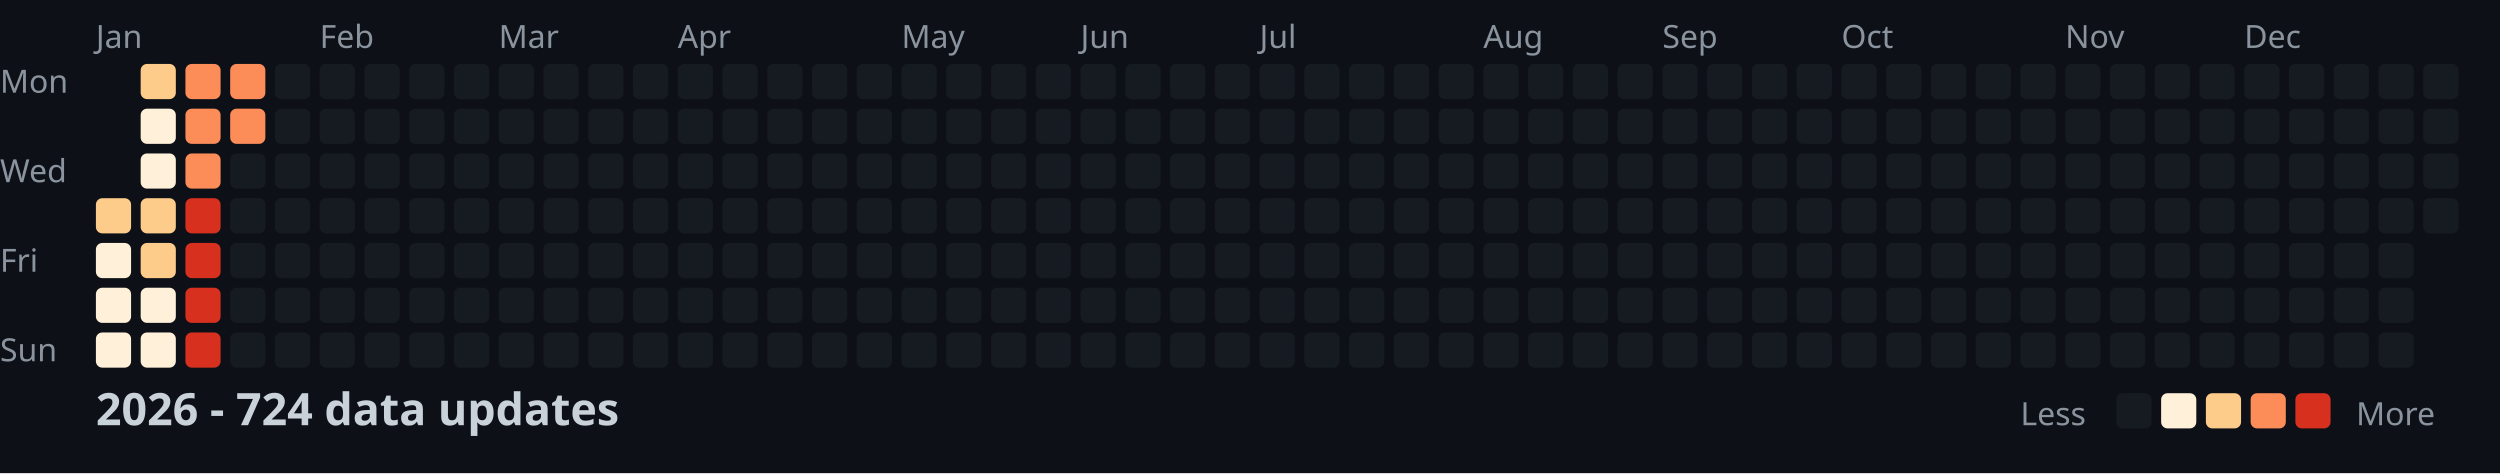
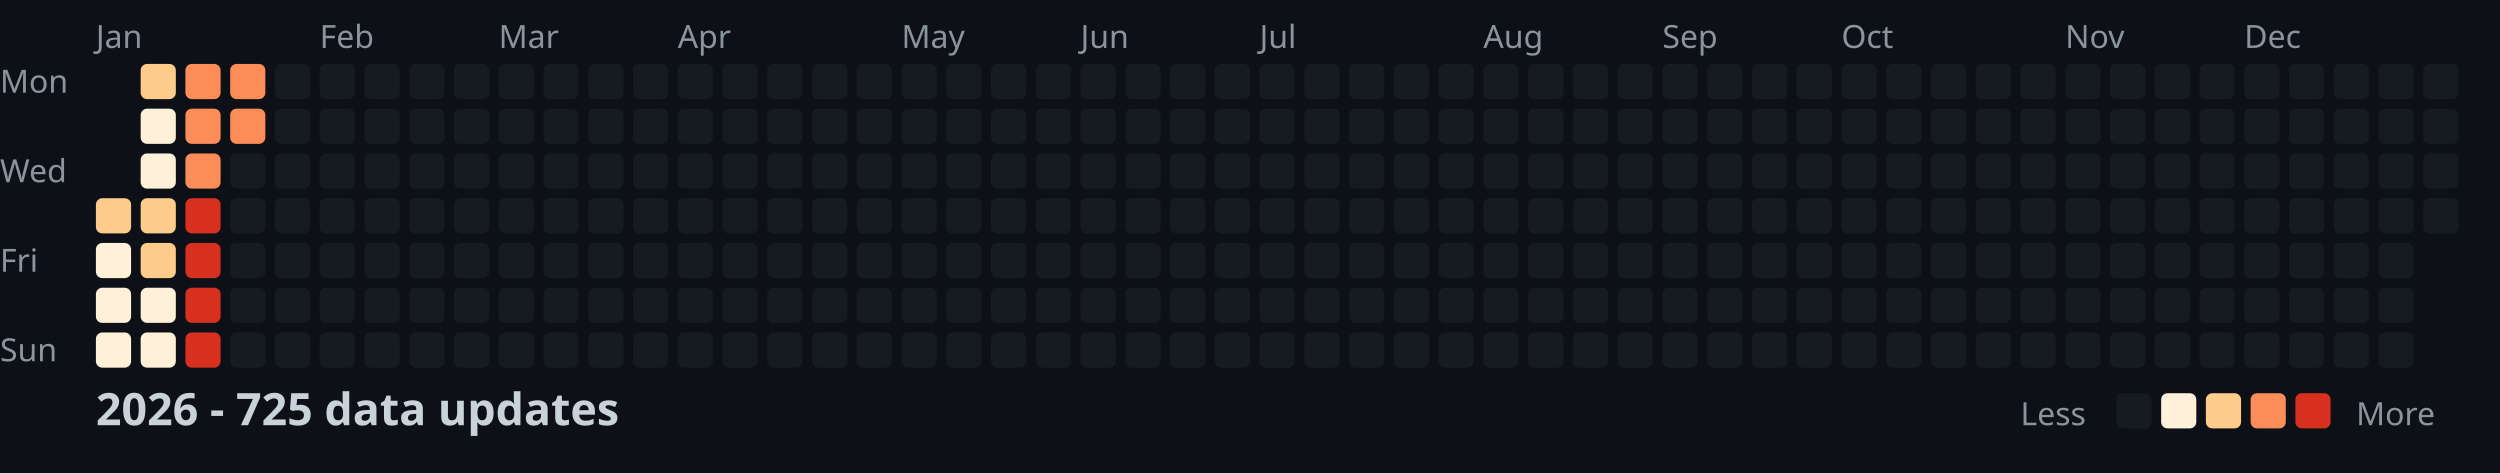
<svg xmlns="http://www.w3.org/2000/svg" width="782" height="148">
  <style>
    .month { font: 10px sans-serif; fill: #8b949e; }
    .day { font: 10px sans-serif; fill: #8b949e; }
    .title { font: bold 14px sans-serif; fill: #c9d1d9; }
    .legend { font: 10px sans-serif; fill: #8b949e; }
  </style>
  <rect width="100%" height="100%" fill="#0d1117" />
  <text x="0" y="29" class="day">Mon</text>
  <text x="0" y="57" class="day">Wed</text>
  <text x="0" y="85" class="day">Fri</text>
  <text x="0" y="113" class="day">Sun</text>
  <text x="30" y="15" class="month">Jan</text>
  <text x="100" y="15" class="month">Feb</text>
  <text x="156" y="15" class="month">Mar</text>
  <text x="212" y="15" class="month">Apr</text>
  <text x="282" y="15" class="month">May</text>
  <text x="338" y="15" class="month">Jun</text>
  <text x="394" y="15" class="month">Jul</text>
  <text x="464" y="15" class="month">Aug</text>
  <text x="520" y="15" class="month">Sep</text>
  <text x="576" y="15" class="month">Oct</text>
  <text x="646" y="15" class="month">Nov</text>
  <text x="702" y="15" class="month">Dec</text>
  <rect x="30" y="62" width="11" height="11" fill="#fdcc8a" rx="2" />
  <rect x="30" y="76" width="11" height="11" fill="#fef0d9" rx="2" />
  <rect x="30" y="90" width="11" height="11" fill="#fef0d9" rx="2" />
  <rect x="30" y="104" width="11" height="11" fill="#fef0d9" rx="2" />
  <rect x="44" y="20" width="11" height="11" fill="#fdcc8a" rx="2" />
  <rect x="44" y="34" width="11" height="11" fill="#fef0d9" rx="2" />
  <rect x="44" y="48" width="11" height="11" fill="#fef0d9" rx="2" />
  <rect x="44" y="62" width="11" height="11" fill="#fdcc8a" rx="2" />
  <rect x="44" y="76" width="11" height="11" fill="#fdcc8a" rx="2" />
  <rect x="44" y="90" width="11" height="11" fill="#fef0d9" rx="2" />
  <rect x="44" y="104" width="11" height="11" fill="#fef0d9" rx="2" />
  <rect x="58" y="20" width="11" height="11" fill="#fc8d59" rx="2" />
  <rect x="58" y="34" width="11" height="11" fill="#fc8d59" rx="2" />
  <rect x="58" y="48" width="11" height="11" fill="#fc8d59" rx="2" />
  <rect x="58" y="62" width="11" height="11" fill="#d7301f" rx="2" />
  <rect x="58" y="76" width="11" height="11" fill="#d7301f" rx="2" />
  <rect x="58" y="90" width="11" height="11" fill="#d7301f" rx="2" />
  <rect x="58" y="104" width="11" height="11" fill="#d7301f" rx="2" />
  <rect x="72" y="20" width="11" height="11" fill="#fc8d59" rx="2" />
  <rect x="72" y="34" width="11" height="11" fill="#fc8d59" rx="2" />
  <rect x="72" y="48" width="11" height="11" fill="#161b22" rx="2" />
  <rect x="72" y="62" width="11" height="11" fill="#161b22" rx="2" />
  <rect x="72" y="76" width="11" height="11" fill="#161b22" rx="2" />
  <rect x="72" y="90" width="11" height="11" fill="#161b22" rx="2" />
  <rect x="72" y="104" width="11" height="11" fill="#161b22" rx="2" />
  <rect x="86" y="20" width="11" height="11" fill="#161b22" rx="2" />
  <rect x="86" y="34" width="11" height="11" fill="#161b22" rx="2" />
  <rect x="86" y="48" width="11" height="11" fill="#161b22" rx="2" />
  <rect x="86" y="62" width="11" height="11" fill="#161b22" rx="2" />
  <rect x="86" y="76" width="11" height="11" fill="#161b22" rx="2" />
  <rect x="86" y="90" width="11" height="11" fill="#161b22" rx="2" />
  <rect x="86" y="104" width="11" height="11" fill="#161b22" rx="2" />
  <rect x="100" y="20" width="11" height="11" fill="#161b22" rx="2" />
  <rect x="100" y="34" width="11" height="11" fill="#161b22" rx="2" />
  <rect x="100" y="48" width="11" height="11" fill="#161b22" rx="2" />
  <rect x="100" y="62" width="11" height="11" fill="#161b22" rx="2" />
  <rect x="100" y="76" width="11" height="11" fill="#161b22" rx="2" />
  <rect x="100" y="90" width="11" height="11" fill="#161b22" rx="2" />
  <rect x="100" y="104" width="11" height="11" fill="#161b22" rx="2" />
  <rect x="114" y="20" width="11" height="11" fill="#161b22" rx="2" />
  <rect x="114" y="34" width="11" height="11" fill="#161b22" rx="2" />
  <rect x="114" y="48" width="11" height="11" fill="#161b22" rx="2" />
  <rect x="114" y="62" width="11" height="11" fill="#161b22" rx="2" />
  <rect x="114" y="76" width="11" height="11" fill="#161b22" rx="2" />
  <rect x="114" y="90" width="11" height="11" fill="#161b22" rx="2" />
  <rect x="114" y="104" width="11" height="11" fill="#161b22" rx="2" />
  <rect x="128" y="20" width="11" height="11" fill="#161b22" rx="2" />
  <rect x="128" y="34" width="11" height="11" fill="#161b22" rx="2" />
  <rect x="128" y="48" width="11" height="11" fill="#161b22" rx="2" />
  <rect x="128" y="62" width="11" height="11" fill="#161b22" rx="2" />
  <rect x="128" y="76" width="11" height="11" fill="#161b22" rx="2" />
  <rect x="128" y="90" width="11" height="11" fill="#161b22" rx="2" />
  <rect x="128" y="104" width="11" height="11" fill="#161b22" rx="2" />
  <rect x="142" y="20" width="11" height="11" fill="#161b22" rx="2" />
  <rect x="142" y="34" width="11" height="11" fill="#161b22" rx="2" />
  <rect x="142" y="48" width="11" height="11" fill="#161b22" rx="2" />
  <rect x="142" y="62" width="11" height="11" fill="#161b22" rx="2" />
  <rect x="142" y="76" width="11" height="11" fill="#161b22" rx="2" />
  <rect x="142" y="90" width="11" height="11" fill="#161b22" rx="2" />
  <rect x="142" y="104" width="11" height="11" fill="#161b22" rx="2" />
  <rect x="156" y="20" width="11" height="11" fill="#161b22" rx="2" />
  <rect x="156" y="34" width="11" height="11" fill="#161b22" rx="2" />
  <rect x="156" y="48" width="11" height="11" fill="#161b22" rx="2" />
  <rect x="156" y="62" width="11" height="11" fill="#161b22" rx="2" />
  <rect x="156" y="76" width="11" height="11" fill="#161b22" rx="2" />
  <rect x="156" y="90" width="11" height="11" fill="#161b22" rx="2" />
  <rect x="156" y="104" width="11" height="11" fill="#161b22" rx="2" />
  <rect x="170" y="20" width="11" height="11" fill="#161b22" rx="2" />
  <rect x="170" y="34" width="11" height="11" fill="#161b22" rx="2" />
  <rect x="170" y="48" width="11" height="11" fill="#161b22" rx="2" />
  <rect x="170" y="62" width="11" height="11" fill="#161b22" rx="2" />
  <rect x="170" y="76" width="11" height="11" fill="#161b22" rx="2" />
  <rect x="170" y="90" width="11" height="11" fill="#161b22" rx="2" />
  <rect x="170" y="104" width="11" height="11" fill="#161b22" rx="2" />
  <rect x="184" y="20" width="11" height="11" fill="#161b22" rx="2" />
  <rect x="184" y="34" width="11" height="11" fill="#161b22" rx="2" />
  <rect x="184" y="48" width="11" height="11" fill="#161b22" rx="2" />
  <rect x="184" y="62" width="11" height="11" fill="#161b22" rx="2" />
  <rect x="184" y="76" width="11" height="11" fill="#161b22" rx="2" />
  <rect x="184" y="90" width="11" height="11" fill="#161b22" rx="2" />
  <rect x="184" y="104" width="11" height="11" fill="#161b22" rx="2" />
  <rect x="198" y="20" width="11" height="11" fill="#161b22" rx="2" />
  <rect x="198" y="34" width="11" height="11" fill="#161b22" rx="2" />
  <rect x="198" y="48" width="11" height="11" fill="#161b22" rx="2" />
  <rect x="198" y="62" width="11" height="11" fill="#161b22" rx="2" />
  <rect x="198" y="76" width="11" height="11" fill="#161b22" rx="2" />
  <rect x="198" y="90" width="11" height="11" fill="#161b22" rx="2" />
  <rect x="198" y="104" width="11" height="11" fill="#161b22" rx="2" />
  <rect x="212" y="20" width="11" height="11" fill="#161b22" rx="2" />
  <rect x="212" y="34" width="11" height="11" fill="#161b22" rx="2" />
  <rect x="212" y="48" width="11" height="11" fill="#161b22" rx="2" />
  <rect x="212" y="62" width="11" height="11" fill="#161b22" rx="2" />
  <rect x="212" y="76" width="11" height="11" fill="#161b22" rx="2" />
  <rect x="212" y="90" width="11" height="11" fill="#161b22" rx="2" />
  <rect x="212" y="104" width="11" height="11" fill="#161b22" rx="2" />
  <rect x="226" y="20" width="11" height="11" fill="#161b22" rx="2" />
  <rect x="226" y="34" width="11" height="11" fill="#161b22" rx="2" />
  <rect x="226" y="48" width="11" height="11" fill="#161b22" rx="2" />
  <rect x="226" y="62" width="11" height="11" fill="#161b22" rx="2" />
  <rect x="226" y="76" width="11" height="11" fill="#161b22" rx="2" />
  <rect x="226" y="90" width="11" height="11" fill="#161b22" rx="2" />
  <rect x="226" y="104" width="11" height="11" fill="#161b22" rx="2" />
  <rect x="240" y="20" width="11" height="11" fill="#161b22" rx="2" />
  <rect x="240" y="34" width="11" height="11" fill="#161b22" rx="2" />
  <rect x="240" y="48" width="11" height="11" fill="#161b22" rx="2" />
  <rect x="240" y="62" width="11" height="11" fill="#161b22" rx="2" />
  <rect x="240" y="76" width="11" height="11" fill="#161b22" rx="2" />
  <rect x="240" y="90" width="11" height="11" fill="#161b22" rx="2" />
  <rect x="240" y="104" width="11" height="11" fill="#161b22" rx="2" />
  <rect x="254" y="20" width="11" height="11" fill="#161b22" rx="2" />
  <rect x="254" y="34" width="11" height="11" fill="#161b22" rx="2" />
  <rect x="254" y="48" width="11" height="11" fill="#161b22" rx="2" />
  <rect x="254" y="62" width="11" height="11" fill="#161b22" rx="2" />
  <rect x="254" y="76" width="11" height="11" fill="#161b22" rx="2" />
  <rect x="254" y="90" width="11" height="11" fill="#161b22" rx="2" />
  <rect x="254" y="104" width="11" height="11" fill="#161b22" rx="2" />
  <rect x="268" y="20" width="11" height="11" fill="#161b22" rx="2" />
  <rect x="268" y="34" width="11" height="11" fill="#161b22" rx="2" />
  <rect x="268" y="48" width="11" height="11" fill="#161b22" rx="2" />
  <rect x="268" y="62" width="11" height="11" fill="#161b22" rx="2" />
  <rect x="268" y="76" width="11" height="11" fill="#161b22" rx="2" />
  <rect x="268" y="90" width="11" height="11" fill="#161b22" rx="2" />
  <rect x="268" y="104" width="11" height="11" fill="#161b22" rx="2" />
  <rect x="282" y="20" width="11" height="11" fill="#161b22" rx="2" />
  <rect x="282" y="34" width="11" height="11" fill="#161b22" rx="2" />
  <rect x="282" y="48" width="11" height="11" fill="#161b22" rx="2" />
  <rect x="282" y="62" width="11" height="11" fill="#161b22" rx="2" />
  <rect x="282" y="76" width="11" height="11" fill="#161b22" rx="2" />
  <rect x="282" y="90" width="11" height="11" fill="#161b22" rx="2" />
  <rect x="282" y="104" width="11" height="11" fill="#161b22" rx="2" />
  <rect x="296" y="20" width="11" height="11" fill="#161b22" rx="2" />
  <rect x="296" y="34" width="11" height="11" fill="#161b22" rx="2" />
  <rect x="296" y="48" width="11" height="11" fill="#161b22" rx="2" />
  <rect x="296" y="62" width="11" height="11" fill="#161b22" rx="2" />
  <rect x="296" y="76" width="11" height="11" fill="#161b22" rx="2" />
  <rect x="296" y="90" width="11" height="11" fill="#161b22" rx="2" />
  <rect x="296" y="104" width="11" height="11" fill="#161b22" rx="2" />
  <rect x="310" y="20" width="11" height="11" fill="#161b22" rx="2" />
  <rect x="310" y="34" width="11" height="11" fill="#161b22" rx="2" />
  <rect x="310" y="48" width="11" height="11" fill="#161b22" rx="2" />
  <rect x="310" y="62" width="11" height="11" fill="#161b22" rx="2" />
  <rect x="310" y="76" width="11" height="11" fill="#161b22" rx="2" />
  <rect x="310" y="90" width="11" height="11" fill="#161b22" rx="2" />
  <rect x="310" y="104" width="11" height="11" fill="#161b22" rx="2" />
  <rect x="324" y="20" width="11" height="11" fill="#161b22" rx="2" />
  <rect x="324" y="34" width="11" height="11" fill="#161b22" rx="2" />
  <rect x="324" y="48" width="11" height="11" fill="#161b22" rx="2" />
  <rect x="324" y="62" width="11" height="11" fill="#161b22" rx="2" />
  <rect x="324" y="76" width="11" height="11" fill="#161b22" rx="2" />
  <rect x="324" y="90" width="11" height="11" fill="#161b22" rx="2" />
  <rect x="324" y="104" width="11" height="11" fill="#161b22" rx="2" />
  <rect x="338" y="20" width="11" height="11" fill="#161b22" rx="2" />
  <rect x="338" y="34" width="11" height="11" fill="#161b22" rx="2" />
  <rect x="338" y="48" width="11" height="11" fill="#161b22" rx="2" />
  <rect x="338" y="62" width="11" height="11" fill="#161b22" rx="2" />
  <rect x="338" y="76" width="11" height="11" fill="#161b22" rx="2" />
  <rect x="338" y="90" width="11" height="11" fill="#161b22" rx="2" />
  <rect x="338" y="104" width="11" height="11" fill="#161b22" rx="2" />
  <rect x="352" y="20" width="11" height="11" fill="#161b22" rx="2" />
  <rect x="352" y="34" width="11" height="11" fill="#161b22" rx="2" />
  <rect x="352" y="48" width="11" height="11" fill="#161b22" rx="2" />
  <rect x="352" y="62" width="11" height="11" fill="#161b22" rx="2" />
  <rect x="352" y="76" width="11" height="11" fill="#161b22" rx="2" />
  <rect x="352" y="90" width="11" height="11" fill="#161b22" rx="2" />
  <rect x="352" y="104" width="11" height="11" fill="#161b22" rx="2" />
  <rect x="366" y="20" width="11" height="11" fill="#161b22" rx="2" />
  <rect x="366" y="34" width="11" height="11" fill="#161b22" rx="2" />
  <rect x="366" y="48" width="11" height="11" fill="#161b22" rx="2" />
  <rect x="366" y="62" width="11" height="11" fill="#161b22" rx="2" />
  <rect x="366" y="76" width="11" height="11" fill="#161b22" rx="2" />
  <rect x="366" y="90" width="11" height="11" fill="#161b22" rx="2" />
  <rect x="366" y="104" width="11" height="11" fill="#161b22" rx="2" />
  <rect x="380" y="20" width="11" height="11" fill="#161b22" rx="2" />
  <rect x="380" y="34" width="11" height="11" fill="#161b22" rx="2" />
  <rect x="380" y="48" width="11" height="11" fill="#161b22" rx="2" />
  <rect x="380" y="62" width="11" height="11" fill="#161b22" rx="2" />
  <rect x="380" y="76" width="11" height="11" fill="#161b22" rx="2" />
  <rect x="380" y="90" width="11" height="11" fill="#161b22" rx="2" />
  <rect x="380" y="104" width="11" height="11" fill="#161b22" rx="2" />
  <rect x="394" y="20" width="11" height="11" fill="#161b22" rx="2" />
  <rect x="394" y="34" width="11" height="11" fill="#161b22" rx="2" />
  <rect x="394" y="48" width="11" height="11" fill="#161b22" rx="2" />
  <rect x="394" y="62" width="11" height="11" fill="#161b22" rx="2" />
  <rect x="394" y="76" width="11" height="11" fill="#161b22" rx="2" />
  <rect x="394" y="90" width="11" height="11" fill="#161b22" rx="2" />
  <rect x="394" y="104" width="11" height="11" fill="#161b22" rx="2" />
  <rect x="408" y="20" width="11" height="11" fill="#161b22" rx="2" />
  <rect x="408" y="34" width="11" height="11" fill="#161b22" rx="2" />
  <rect x="408" y="48" width="11" height="11" fill="#161b22" rx="2" />
  <rect x="408" y="62" width="11" height="11" fill="#161b22" rx="2" />
  <rect x="408" y="76" width="11" height="11" fill="#161b22" rx="2" />
  <rect x="408" y="90" width="11" height="11" fill="#161b22" rx="2" />
  <rect x="408" y="104" width="11" height="11" fill="#161b22" rx="2" />
  <rect x="422" y="20" width="11" height="11" fill="#161b22" rx="2" />
  <rect x="422" y="34" width="11" height="11" fill="#161b22" rx="2" />
  <rect x="422" y="48" width="11" height="11" fill="#161b22" rx="2" />
  <rect x="422" y="62" width="11" height="11" fill="#161b22" rx="2" />
  <rect x="422" y="76" width="11" height="11" fill="#161b22" rx="2" />
  <rect x="422" y="90" width="11" height="11" fill="#161b22" rx="2" />
  <rect x="422" y="104" width="11" height="11" fill="#161b22" rx="2" />
  <rect x="436" y="20" width="11" height="11" fill="#161b22" rx="2" />
  <rect x="436" y="34" width="11" height="11" fill="#161b22" rx="2" />
  <rect x="436" y="48" width="11" height="11" fill="#161b22" rx="2" />
  <rect x="436" y="62" width="11" height="11" fill="#161b22" rx="2" />
  <rect x="436" y="76" width="11" height="11" fill="#161b22" rx="2" />
  <rect x="436" y="90" width="11" height="11" fill="#161b22" rx="2" />
  <rect x="436" y="104" width="11" height="11" fill="#161b22" rx="2" />
  <rect x="450" y="20" width="11" height="11" fill="#161b22" rx="2" />
  <rect x="450" y="34" width="11" height="11" fill="#161b22" rx="2" />
  <rect x="450" y="48" width="11" height="11" fill="#161b22" rx="2" />
  <rect x="450" y="62" width="11" height="11" fill="#161b22" rx="2" />
  <rect x="450" y="76" width="11" height="11" fill="#161b22" rx="2" />
  <rect x="450" y="90" width="11" height="11" fill="#161b22" rx="2" />
  <rect x="450" y="104" width="11" height="11" fill="#161b22" rx="2" />
  <rect x="464" y="20" width="11" height="11" fill="#161b22" rx="2" />
  <rect x="464" y="34" width="11" height="11" fill="#161b22" rx="2" />
  <rect x="464" y="48" width="11" height="11" fill="#161b22" rx="2" />
  <rect x="464" y="62" width="11" height="11" fill="#161b22" rx="2" />
  <rect x="464" y="76" width="11" height="11" fill="#161b22" rx="2" />
  <rect x="464" y="90" width="11" height="11" fill="#161b22" rx="2" />
  <rect x="464" y="104" width="11" height="11" fill="#161b22" rx="2" />
  <rect x="478" y="20" width="11" height="11" fill="#161b22" rx="2" />
  <rect x="478" y="34" width="11" height="11" fill="#161b22" rx="2" />
  <rect x="478" y="48" width="11" height="11" fill="#161b22" rx="2" />
  <rect x="478" y="62" width="11" height="11" fill="#161b22" rx="2" />
  <rect x="478" y="76" width="11" height="11" fill="#161b22" rx="2" />
  <rect x="478" y="90" width="11" height="11" fill="#161b22" rx="2" />
  <rect x="478" y="104" width="11" height="11" fill="#161b22" rx="2" />
  <rect x="492" y="20" width="11" height="11" fill="#161b22" rx="2" />
  <rect x="492" y="34" width="11" height="11" fill="#161b22" rx="2" />
  <rect x="492" y="48" width="11" height="11" fill="#161b22" rx="2" />
  <rect x="492" y="62" width="11" height="11" fill="#161b22" rx="2" />
  <rect x="492" y="76" width="11" height="11" fill="#161b22" rx="2" />
  <rect x="492" y="90" width="11" height="11" fill="#161b22" rx="2" />
  <rect x="492" y="104" width="11" height="11" fill="#161b22" rx="2" />
  <rect x="506" y="20" width="11" height="11" fill="#161b22" rx="2" />
  <rect x="506" y="34" width="11" height="11" fill="#161b22" rx="2" />
  <rect x="506" y="48" width="11" height="11" fill="#161b22" rx="2" />
  <rect x="506" y="62" width="11" height="11" fill="#161b22" rx="2" />
  <rect x="506" y="76" width="11" height="11" fill="#161b22" rx="2" />
  <rect x="506" y="90" width="11" height="11" fill="#161b22" rx="2" />
  <rect x="506" y="104" width="11" height="11" fill="#161b22" rx="2" />
  <rect x="520" y="20" width="11" height="11" fill="#161b22" rx="2" />
  <rect x="520" y="34" width="11" height="11" fill="#161b22" rx="2" />
  <rect x="520" y="48" width="11" height="11" fill="#161b22" rx="2" />
  <rect x="520" y="62" width="11" height="11" fill="#161b22" rx="2" />
  <rect x="520" y="76" width="11" height="11" fill="#161b22" rx="2" />
  <rect x="520" y="90" width="11" height="11" fill="#161b22" rx="2" />
  <rect x="520" y="104" width="11" height="11" fill="#161b22" rx="2" />
  <rect x="534" y="20" width="11" height="11" fill="#161b22" rx="2" />
  <rect x="534" y="34" width="11" height="11" fill="#161b22" rx="2" />
  <rect x="534" y="48" width="11" height="11" fill="#161b22" rx="2" />
  <rect x="534" y="62" width="11" height="11" fill="#161b22" rx="2" />
  <rect x="534" y="76" width="11" height="11" fill="#161b22" rx="2" />
  <rect x="534" y="90" width="11" height="11" fill="#161b22" rx="2" />
  <rect x="534" y="104" width="11" height="11" fill="#161b22" rx="2" />
  <rect x="548" y="20" width="11" height="11" fill="#161b22" rx="2" />
  <rect x="548" y="34" width="11" height="11" fill="#161b22" rx="2" />
  <rect x="548" y="48" width="11" height="11" fill="#161b22" rx="2" />
  <rect x="548" y="62" width="11" height="11" fill="#161b22" rx="2" />
  <rect x="548" y="76" width="11" height="11" fill="#161b22" rx="2" />
  <rect x="548" y="90" width="11" height="11" fill="#161b22" rx="2" />
  <rect x="548" y="104" width="11" height="11" fill="#161b22" rx="2" />
  <rect x="562" y="20" width="11" height="11" fill="#161b22" rx="2" />
  <rect x="562" y="34" width="11" height="11" fill="#161b22" rx="2" />
  <rect x="562" y="48" width="11" height="11" fill="#161b22" rx="2" />
  <rect x="562" y="62" width="11" height="11" fill="#161b22" rx="2" />
  <rect x="562" y="76" width="11" height="11" fill="#161b22" rx="2" />
  <rect x="562" y="90" width="11" height="11" fill="#161b22" rx="2" />
  <rect x="562" y="104" width="11" height="11" fill="#161b22" rx="2" />
  <rect x="576" y="20" width="11" height="11" fill="#161b22" rx="2" />
  <rect x="576" y="34" width="11" height="11" fill="#161b22" rx="2" />
  <rect x="576" y="48" width="11" height="11" fill="#161b22" rx="2" />
  <rect x="576" y="62" width="11" height="11" fill="#161b22" rx="2" />
  <rect x="576" y="76" width="11" height="11" fill="#161b22" rx="2" />
  <rect x="576" y="90" width="11" height="11" fill="#161b22" rx="2" />
  <rect x="576" y="104" width="11" height="11" fill="#161b22" rx="2" />
  <rect x="590" y="20" width="11" height="11" fill="#161b22" rx="2" />
  <rect x="590" y="34" width="11" height="11" fill="#161b22" rx="2" />
  <rect x="590" y="48" width="11" height="11" fill="#161b22" rx="2" />
  <rect x="590" y="62" width="11" height="11" fill="#161b22" rx="2" />
  <rect x="590" y="76" width="11" height="11" fill="#161b22" rx="2" />
  <rect x="590" y="90" width="11" height="11" fill="#161b22" rx="2" />
  <rect x="590" y="104" width="11" height="11" fill="#161b22" rx="2" />
  <rect x="604" y="20" width="11" height="11" fill="#161b22" rx="2" />
  <rect x="604" y="34" width="11" height="11" fill="#161b22" rx="2" />
  <rect x="604" y="48" width="11" height="11" fill="#161b22" rx="2" />
  <rect x="604" y="62" width="11" height="11" fill="#161b22" rx="2" />
  <rect x="604" y="76" width="11" height="11" fill="#161b22" rx="2" />
  <rect x="604" y="90" width="11" height="11" fill="#161b22" rx="2" />
  <rect x="604" y="104" width="11" height="11" fill="#161b22" rx="2" />
  <rect x="618" y="20" width="11" height="11" fill="#161b22" rx="2" />
  <rect x="618" y="34" width="11" height="11" fill="#161b22" rx="2" />
  <rect x="618" y="48" width="11" height="11" fill="#161b22" rx="2" />
  <rect x="618" y="62" width="11" height="11" fill="#161b22" rx="2" />
  <rect x="618" y="76" width="11" height="11" fill="#161b22" rx="2" />
  <rect x="618" y="90" width="11" height="11" fill="#161b22" rx="2" />
  <rect x="618" y="104" width="11" height="11" fill="#161b22" rx="2" />
  <rect x="632" y="20" width="11" height="11" fill="#161b22" rx="2" />
  <rect x="632" y="34" width="11" height="11" fill="#161b22" rx="2" />
  <rect x="632" y="48" width="11" height="11" fill="#161b22" rx="2" />
  <rect x="632" y="62" width="11" height="11" fill="#161b22" rx="2" />
  <rect x="632" y="76" width="11" height="11" fill="#161b22" rx="2" />
  <rect x="632" y="90" width="11" height="11" fill="#161b22" rx="2" />
  <rect x="632" y="104" width="11" height="11" fill="#161b22" rx="2" />
  <rect x="646" y="20" width="11" height="11" fill="#161b22" rx="2" />
  <rect x="646" y="34" width="11" height="11" fill="#161b22" rx="2" />
  <rect x="646" y="48" width="11" height="11" fill="#161b22" rx="2" />
  <rect x="646" y="62" width="11" height="11" fill="#161b22" rx="2" />
  <rect x="646" y="76" width="11" height="11" fill="#161b22" rx="2" />
  <rect x="646" y="90" width="11" height="11" fill="#161b22" rx="2" />
  <rect x="646" y="104" width="11" height="11" fill="#161b22" rx="2" />
  <rect x="660" y="20" width="11" height="11" fill="#161b22" rx="2" />
  <rect x="660" y="34" width="11" height="11" fill="#161b22" rx="2" />
  <rect x="660" y="48" width="11" height="11" fill="#161b22" rx="2" />
  <rect x="660" y="62" width="11" height="11" fill="#161b22" rx="2" />
  <rect x="660" y="76" width="11" height="11" fill="#161b22" rx="2" />
  <rect x="660" y="90" width="11" height="11" fill="#161b22" rx="2" />
  <rect x="660" y="104" width="11" height="11" fill="#161b22" rx="2" />
  <rect x="674" y="20" width="11" height="11" fill="#161b22" rx="2" />
  <rect x="674" y="34" width="11" height="11" fill="#161b22" rx="2" />
  <rect x="674" y="48" width="11" height="11" fill="#161b22" rx="2" />
  <rect x="674" y="62" width="11" height="11" fill="#161b22" rx="2" />
  <rect x="674" y="76" width="11" height="11" fill="#161b22" rx="2" />
  <rect x="674" y="90" width="11" height="11" fill="#161b22" rx="2" />
  <rect x="674" y="104" width="11" height="11" fill="#161b22" rx="2" />
  <rect x="688" y="20" width="11" height="11" fill="#161b22" rx="2" />
  <rect x="688" y="34" width="11" height="11" fill="#161b22" rx="2" />
  <rect x="688" y="48" width="11" height="11" fill="#161b22" rx="2" />
  <rect x="688" y="62" width="11" height="11" fill="#161b22" rx="2" />
  <rect x="688" y="76" width="11" height="11" fill="#161b22" rx="2" />
  <rect x="688" y="90" width="11" height="11" fill="#161b22" rx="2" />
  <rect x="688" y="104" width="11" height="11" fill="#161b22" rx="2" />
  <rect x="702" y="20" width="11" height="11" fill="#161b22" rx="2" />
  <rect x="702" y="34" width="11" height="11" fill="#161b22" rx="2" />
  <rect x="702" y="48" width="11" height="11" fill="#161b22" rx="2" />
  <rect x="702" y="62" width="11" height="11" fill="#161b22" rx="2" />
  <rect x="702" y="76" width="11" height="11" fill="#161b22" rx="2" />
  <rect x="702" y="90" width="11" height="11" fill="#161b22" rx="2" />
  <rect x="702" y="104" width="11" height="11" fill="#161b22" rx="2" />
  <rect x="716" y="20" width="11" height="11" fill="#161b22" rx="2" />
  <rect x="716" y="34" width="11" height="11" fill="#161b22" rx="2" />
  <rect x="716" y="48" width="11" height="11" fill="#161b22" rx="2" />
  <rect x="716" y="62" width="11" height="11" fill="#161b22" rx="2" />
  <rect x="716" y="76" width="11" height="11" fill="#161b22" rx="2" />
  <rect x="716" y="90" width="11" height="11" fill="#161b22" rx="2" />
  <rect x="716" y="104" width="11" height="11" fill="#161b22" rx="2" />
  <rect x="730" y="20" width="11" height="11" fill="#161b22" rx="2" />
  <rect x="730" y="34" width="11" height="11" fill="#161b22" rx="2" />
  <rect x="730" y="48" width="11" height="11" fill="#161b22" rx="2" />
  <rect x="730" y="62" width="11" height="11" fill="#161b22" rx="2" />
  <rect x="730" y="76" width="11" height="11" fill="#161b22" rx="2" />
  <rect x="730" y="90" width="11" height="11" fill="#161b22" rx="2" />
  <rect x="730" y="104" width="11" height="11" fill="#161b22" rx="2" />
  <rect x="744" y="20" width="11" height="11" fill="#161b22" rx="2" />
  <rect x="744" y="34" width="11" height="11" fill="#161b22" rx="2" />
  <rect x="744" y="48" width="11" height="11" fill="#161b22" rx="2" />
  <rect x="744" y="62" width="11" height="11" fill="#161b22" rx="2" />
  <rect x="744" y="76" width="11" height="11" fill="#161b22" rx="2" />
  <rect x="744" y="90" width="11" height="11" fill="#161b22" rx="2" />
  <rect x="744" y="104" width="11" height="11" fill="#161b22" rx="2" />
  <rect x="758" y="20" width="11" height="11" fill="#161b22" rx="2" />
  <rect x="758" y="34" width="11" height="11" fill="#161b22" rx="2" />
  <rect x="758" y="48" width="11" height="11" fill="#161b22" rx="2" />
  <rect x="758" y="62" width="11" height="11" fill="#161b22" rx="2" />
-   <text x="30" y="133" class="title">2026 - 724 data updates</text>
+   <text x="30" y="133" class="title">2026 - 725 data updates</text>
  <text x="632" y="133" class="legend">Less</text>
  <rect x="662" y="123" width="11" height="11" fill="#161b22" rx="2" />
  <rect x="676" y="123" width="11" height="11" fill="#fef0d9" rx="2" />
  <rect x="690" y="123" width="11" height="11" fill="#fdcc8a" rx="2" />
  <rect x="704" y="123" width="11" height="11" fill="#fc8d59" rx="2" />
  <rect x="718" y="123" width="11" height="11" fill="#d7301f" rx="2" />
  <text x="737" y="133" class="legend">More</text>
</svg>
